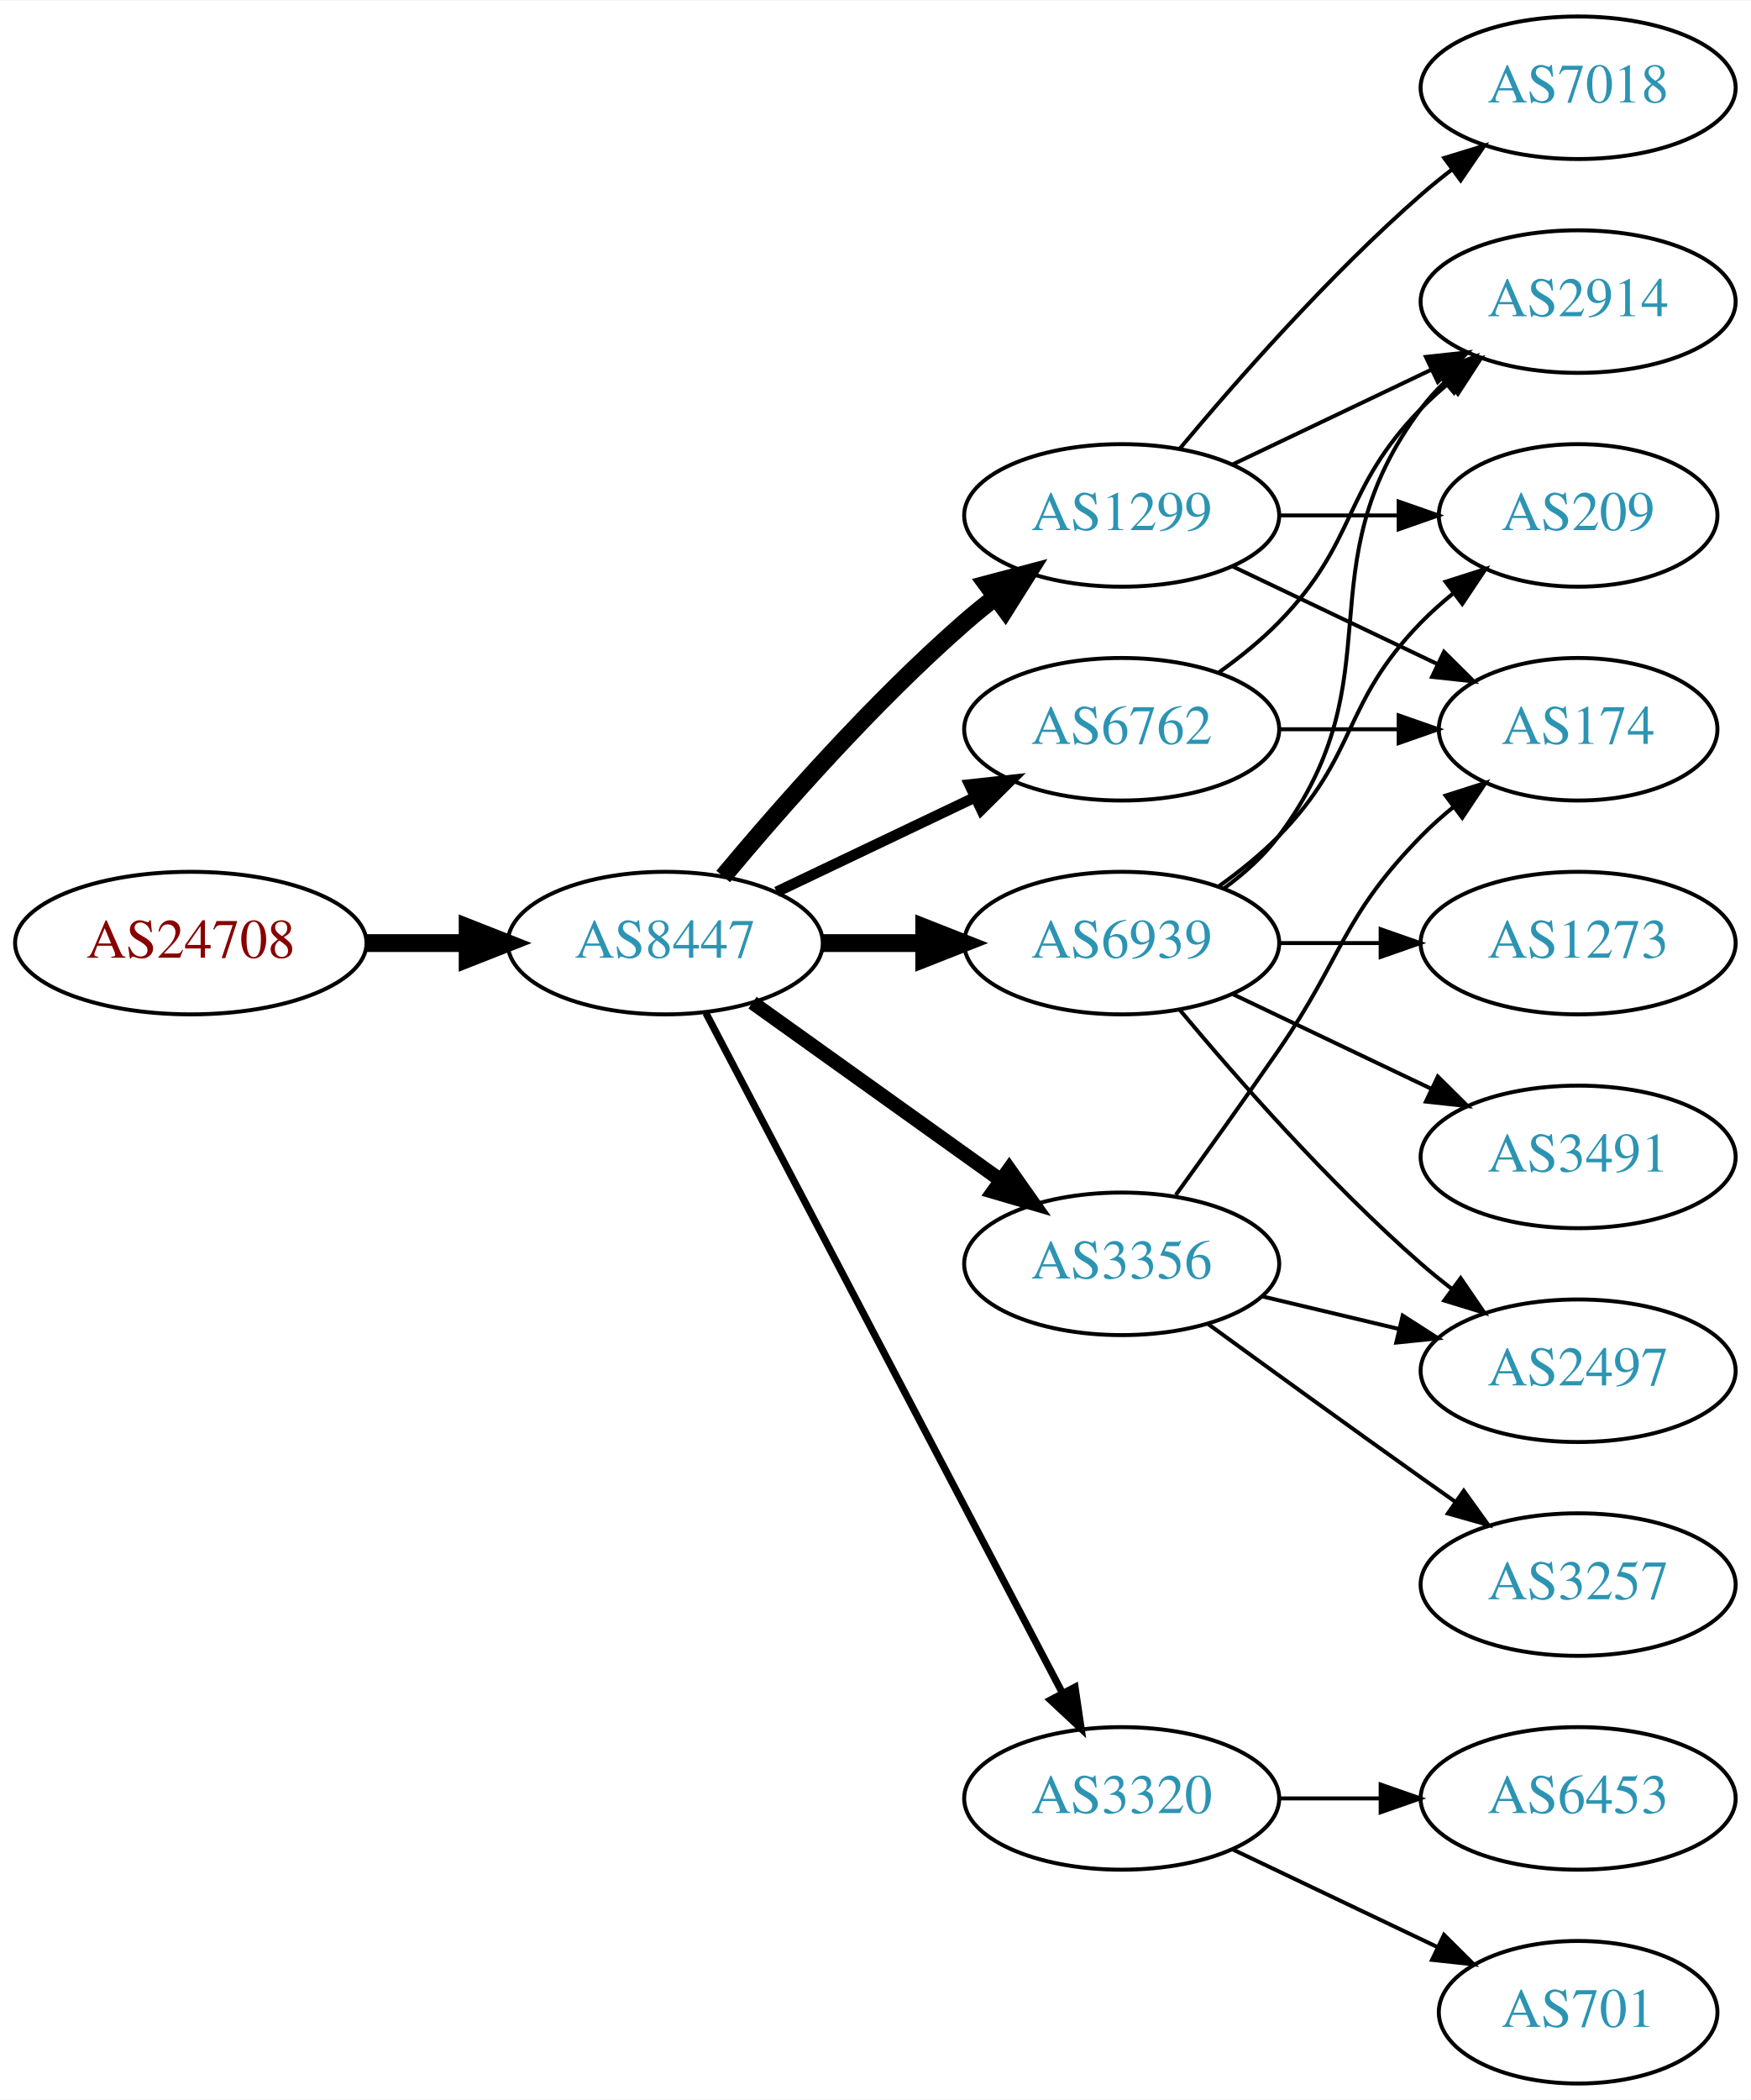
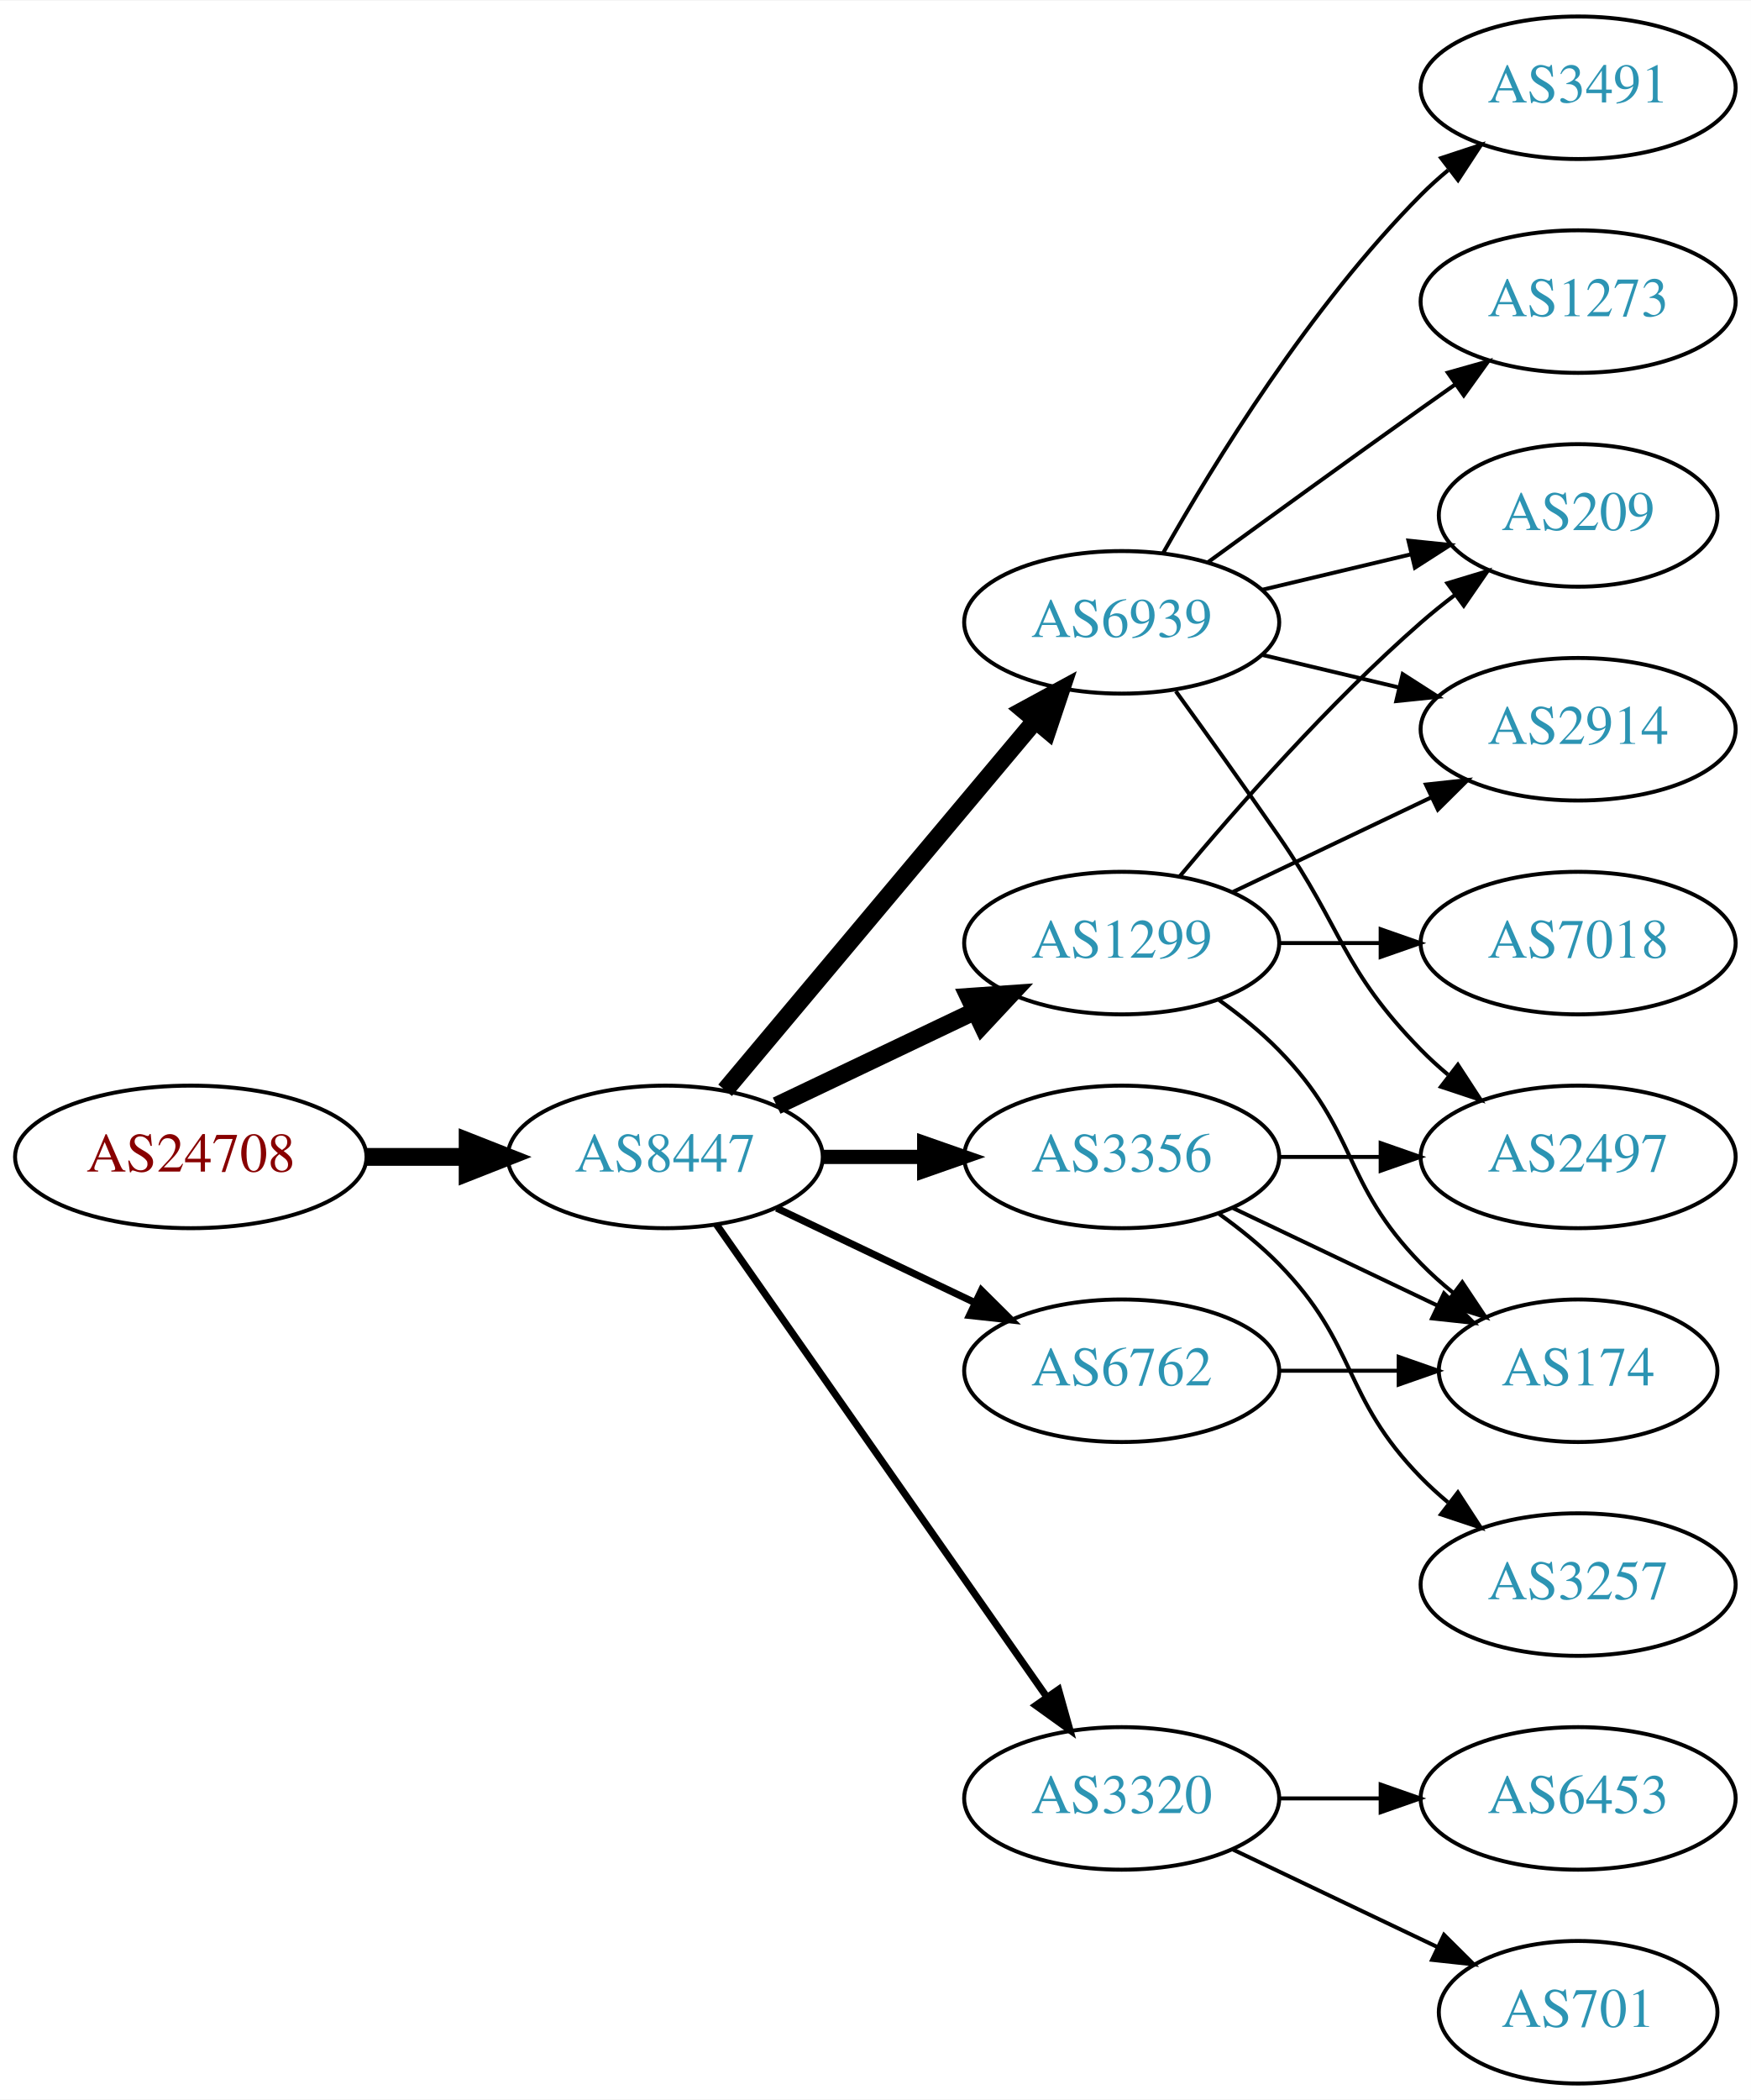
<svg xmlns="http://www.w3.org/2000/svg" xmlns:xlink="http://www.w3.org/1999/xlink" width="442pt" height="530pt" viewBox="0.00 0.00 442.27 530.00">
  <g id="graph0" class="graph" transform="scale(1 1) rotate(0) translate(4 526)">
    <polygon fill="white" stroke="none" points="-4,4 -4,-526 438.271,-526 438.271,4 -4,4" />
    <g id="node1" class="node">
      <g id="a_node1">
        <a xlink:href="/asn/24708" xlink:title="AS24708 ~ GRZ IT Center GmbH [AT]">
-           <ellipse fill="#ffffff" stroke="black" cx="44.196" cy="-288" rx="44.393" ry="18" />
-           <text text-anchor="middle" x="44.196" y="-284.3" font-family="Times,serif" font-size="14.00" fill="#880000">AS24708</text>
+           <ellipse fill="#ffffff" stroke="black" cx="44.196" cy="-234" rx="44.393" ry="18" />
+           <text text-anchor="middle" x="44.196" y="-230.3" font-family="Times,serif" font-size="14.00" fill="#880000">AS24708</text>
        </a>
      </g>
    </g>
    <g id="node2" class="node">
      <g id="a_node2">
        <a xlink:href="/asn/8447" xlink:title="AS8447 ~ A1 Telekom Austria AG [AT]">
-           <ellipse fill="#ffffff" stroke="black" cx="164.039" cy="-288" rx="39.794" ry="18" />
-           <text text-anchor="middle" x="164.039" y="-284.3" font-family="Times,serif" font-size="14.00" fill="#2c94b3">AS8447</text>
+           <ellipse fill="#ffffff" stroke="black" cx="164.039" cy="-234" rx="39.794" ry="18" />
+           <text text-anchor="middle" x="164.039" y="-230.3" font-family="Times,serif" font-size="14.00" fill="#2c94b3">AS8447</text>
        </a>
      </g>
    </g>
    <g id="edge1" class="edge">
-       <path fill="none" stroke="black" stroke-width="4.5" d="M88.407,-288C96.72,-288 105.482,-288 113.965,-288" />
-       <polygon fill="black" stroke="black" stroke-width="4.5" points="114.123,-291.938 124.123,-288 114.123,-284.063 114.123,-291.938" />
+       <path fill="none" stroke="black" stroke-width="4.5" d="M88.407,-234C96.72,-234 105.482,-234 113.965,-234" />
+       <polygon fill="black" stroke="black" stroke-width="4.5" points="114.123,-237.938 124.123,-234 114.123,-230.063 114.123,-237.938" />
    </g>
    <g id="node3" class="node">
      <g id="a_node3">
-         <a xlink:href="/asn/6762" xlink:title="AS6762 ~ TELECOM ITALIA SPARKLE S.p.A. [IT]">
-           <ellipse fill="#ffffff" stroke="black" cx="279.332" cy="-342" rx="39.794" ry="18" />
-           <text text-anchor="middle" x="279.332" y="-338.3" font-family="Times,serif" font-size="14.00" fill="#2c94b3">AS6762</text>
+         <a xlink:href="/asn/3356" xlink:title="AS3356 ~ Level 3 Parent, LLC [US]">
+           <ellipse fill="#ffffff" stroke="black" cx="279.332" cy="-234" rx="39.794" ry="18" />
+           <text text-anchor="middle" x="279.332" y="-230.3" font-family="Times,serif" font-size="14.00" fill="#2c94b3">AS3356</text>
        </a>
      </g>
    </g>
    <g id="edge2" class="edge">
-       <path fill="none" stroke="black" stroke-width="2.7" d="M192.175,-300.934C207.169,-308.081 225.99,-317.052 242.213,-324.785" />
-       <polygon fill="black" stroke="black" stroke-width="2.7" points="240.884,-328.028 251.417,-329.171 243.895,-321.709 240.884,-328.028" />
+       <path fill="none" stroke="black" stroke-width="3.6" d="M203.711,-234C211.914,-234 220.678,-234 229.21,-234" />
+       <polygon fill="black" stroke="black" stroke-width="3.6" points="229.449,-237.5 239.449,-234 229.449,-230.5 229.449,-237.5" />
    </g>
    <g id="node4" class="node">
      <g id="a_node4">
-         <a xlink:href="/asn/1299" xlink:title="AS1299 ~ Telia Carrier [EU]">
-           <ellipse fill="#ffffff" stroke="black" cx="279.332" cy="-396" rx="39.794" ry="18" />
-           <text text-anchor="middle" x="279.332" y="-392.3" font-family="Times,serif" font-size="14.00" fill="#2c94b3">AS1299</text>
-         </a>
-       </g>
-     </g>
-     <g id="edge3" class="edge">
-       <path fill="none" stroke="black" stroke-width="4.5" d="M178.669,-304.817C192.951,-321.929 216.498,-348.745 239.685,-369 242.151,-371.154 244.789,-373.294 247.487,-375.372" />
-       <polygon fill="black" stroke="black" stroke-width="4.5" points="245.252,-378.616 255.641,-381.37 249.919,-372.273 245.252,-378.616" />
-     </g>
-     <g id="node5" class="node">
-       <g id="a_node5">
-         <a xlink:href="/asn/3356" xlink:title="AS3356 ~ Level 3 Parent, LLC [US]">
-           <ellipse fill="#ffffff" stroke="black" cx="279.332" cy="-207" rx="39.794" ry="18" />
-           <text text-anchor="middle" x="279.332" y="-203.3" font-family="Times,serif" font-size="14.00" fill="#2c94b3">AS3356</text>
-         </a>
-       </g>
-     </g>
-     <g id="edge4" class="edge">
-       <path fill="none" stroke="black" stroke-width="3.6" d="M186.083,-272.954C203.697,-260.361 229.036,-242.245 248.701,-228.184" />
-       <polygon fill="black" stroke="black" stroke-width="3.6" points="250.917,-230.903 257.016,-222.24 246.845,-225.209 250.917,-230.903" />
-     </g>
-     <g id="node6" class="node">
-       <g id="a_node6">
-         <a xlink:href="/asn/6939" xlink:title="AS6939 ~ Hurricane Electric LLC [US]">
-           <ellipse fill="#ffffff" stroke="black" cx="279.332" cy="-288" rx="39.794" ry="18" />
-           <text text-anchor="middle" x="279.332" y="-284.3" font-family="Times,serif" font-size="14.00" fill="#2c94b3">AS6939</text>
-         </a>
-       </g>
-     </g>
-     <g id="edge5" class="edge">
-       <path fill="none" stroke="black" stroke-width="4.5" d="M203.711,-288C211.914,-288 220.678,-288 229.21,-288" />
-       <polygon fill="black" stroke="black" stroke-width="4.5" points="229.449,-291.938 239.449,-288 229.449,-284.063 229.449,-291.938" />
-     </g>
-     <g id="node7" class="node">
-       <g id="a_node7">
        <a xlink:href="/asn/3320" xlink:title="AS3320 ~ DTAG [DE]">
          <ellipse fill="#ffffff" stroke="black" cx="279.332" cy="-72" rx="39.794" ry="18" />
          <text text-anchor="middle" x="279.332" y="-68.3" font-family="Times,serif" font-size="14.00" fill="#2c94b3">AS3320</text>
        </a>
      </g>
    </g>
+     <g id="edge3" class="edge">
+       <path fill="none" stroke="black" stroke-width="1.8" d="M176.949,-216.969C196.871,-188.483 237.06,-131.015 260.41,-97.626" />
+       <polygon fill="black" stroke="black" stroke-width="1.8" points="263.377,-99.491 266.24,-89.29 257.641,-95.479 263.377,-99.491" />
+     </g>
+     <g id="node5" class="node">
+       <g id="a_node5">
+         <a xlink:href="/asn/6939" xlink:title="AS6939 ~ Hurricane Electric LLC [US]">
+           <ellipse fill="#ffffff" stroke="black" cx="279.332" cy="-369" rx="39.794" ry="18" />
+           <text text-anchor="middle" x="279.332" y="-365.3" font-family="Times,serif" font-size="14.00" fill="#2c94b3">AS6939</text>
+         </a>
+       </g>
+     </g>
+     <g id="edge4" class="edge">
+       <path fill="none" stroke="black" stroke-width="4.5" d="M179.158,-250.825C198.833,-274.269 234.637,-316.934 257.415,-344.076" />
+       <polygon fill="black" stroke="black" stroke-width="4.5" points="254.59,-346.834 264.034,-351.963 260.622,-341.772 254.59,-346.834" />
+     </g>
+     <g id="node6" class="node">
+       <g id="a_node6">
+         <a xlink:href="/asn/6762" xlink:title="AS6762 ~ TELECOM ITALIA SPARKLE S.p.A. [IT]">
+           <ellipse fill="#ffffff" stroke="black" cx="279.332" cy="-180" rx="39.794" ry="18" />
+           <text text-anchor="middle" x="279.332" y="-176.3" font-family="Times,serif" font-size="14.00" fill="#2c94b3">AS6762</text>
+         </a>
+       </g>
+     </g>
+     <g id="edge5" class="edge">
+       <path fill="none" stroke="black" stroke-width="1.8" d="M192.175,-221.066C207.169,-213.919 225.99,-204.948 242.213,-197.215" />
+       <polygon fill="black" stroke="black" stroke-width="1.8" points="243.895,-200.291 251.417,-192.829 240.884,-193.972 243.895,-200.291" />
+     </g>
+     <g id="node7" class="node">
+       <g id="a_node7">
+         <a xlink:href="/asn/1299" xlink:title="AS1299 ~ Telia Carrier [EU]">
+           <ellipse fill="#ffffff" stroke="black" cx="279.332" cy="-288" rx="39.794" ry="18" />
+           <text text-anchor="middle" x="279.332" y="-284.3" font-family="Times,serif" font-size="14.00" fill="#2c94b3">AS1299</text>
+         </a>
+       </g>
+     </g>
    <g id="edge6" class="edge">
-       <path fill="none" stroke="black" stroke-width="1.8" d="M174.31,-270.324C194.151,-232.495 240.829,-143.501 264.316,-98.722" />
-       <polygon fill="black" stroke="black" stroke-width="1.8" points="267.546,-100.099 269.091,-89.618 261.347,-96.848 267.546,-100.099" />
+       <path fill="none" stroke="black" stroke-width="4.5" d="M192.175,-246.934C207.169,-254.081 225.99,-263.052 242.213,-270.785" />
+       <polygon fill="black" stroke="black" stroke-width="4.5" points="240.695,-274.423 251.417,-275.171 244.084,-267.314 240.695,-274.423" />
+     </g>
+     <g id="node12" class="node">
+       <g id="a_node12">
+         <a xlink:href="/asn/2497" xlink:title="AS2497 ~ Internet Initiative Japan Inc. [JP]">
+           <ellipse fill="#ffffff" stroke="black" cx="394.625" cy="-234" rx="39.794" ry="18" />
+           <text text-anchor="middle" x="394.625" y="-230.3" font-family="Times,serif" font-size="14.00" fill="#2c94b3">AS2497</text>
+         </a>
+       </g>
+     </g>
+     <g id="edge19" class="edge">
+       <path fill="none" stroke="black" d="M319.004,-234C327.207,-234 335.971,-234 344.503,-234" />
+       <polygon fill="black" stroke="black" points="344.742,-237.5 354.742,-234 344.742,-230.5 344.742,-237.5" />
+     </g>
+     <g id="node15" class="node">
+       <g id="a_node15">
+         <a xlink:href="/asn/174" xlink:title="AS174 ~ Cogent Communications [US]">
+           <ellipse fill="#ffffff" stroke="black" cx="394.625" cy="-180" rx="35.194" ry="18" />
+           <text text-anchor="middle" x="394.625" y="-176.3" font-family="Times,serif" font-size="14.00" fill="#2c94b3">AS174</text>
+         </a>
+       </g>
+     </g>
+     <g id="edge20" class="edge">
+       <path fill="none" stroke="black" d="M307.468,-221.066C322.9,-213.71 342.385,-204.423 358.92,-196.541" />
+       <polygon fill="black" stroke="black" points="360.741,-199.551 368.262,-192.089 357.729,-193.232 360.741,-199.551" />
+     </g>
+     <g id="node17" class="node">
+       <g id="a_node17">
+         <a xlink:href="/asn/3257" xlink:title="AS3257 ~ GTT [DE]">
+           <ellipse fill="#ffffff" stroke="black" cx="394.625" cy="-126" rx="39.794" ry="18" />
+           <text text-anchor="middle" x="394.625" y="-122.3" font-family="Times,serif" font-size="14.00" fill="#2c94b3">AS3257</text>
+         </a>
+       </g>
+     </g>
+     <g id="edge18" class="edge">
+       <path fill="none" stroke="black" d="M303.926,-219.611C309.182,-215.852 314.513,-211.563 318.978,-207 339.151,-186.383 334.806,-173.617 354.978,-153 357.071,-150.861 359.354,-148.782 361.731,-146.79" />
+       <polygon fill="black" stroke="black" points="364.249,-149.268 370.031,-140.389 359.974,-143.725 364.249,-149.268" />
    </g>
    <g id="node8" class="node">
      <g id="a_node8">
-         <a xlink:href="/asn/2914" xlink:title="AS2914 ~ NTT America, Inc. [US]">
-           <ellipse fill="#ffffff" stroke="black" cx="394.625" cy="-450" rx="39.794" ry="18" />
-           <text text-anchor="middle" x="394.625" y="-446.3" font-family="Times,serif" font-size="14.00" fill="#2c94b3">AS2914</text>
-         </a>
-       </g>
-     </g>
-     <g id="edge15" class="edge">
-       <path fill="none" stroke="black" d="M303.926,-356.389C309.182,-360.148 314.513,-364.437 318.978,-369 339.151,-389.617 334.806,-402.383 354.978,-423 357.071,-425.139 359.354,-427.218 361.731,-429.21" />
-       <polygon fill="black" stroke="black" points="359.974,-432.275 370.031,-435.611 364.249,-426.732 359.974,-432.275" />
+         <a xlink:href="/asn/6453" xlink:title="AS6453 ~ TATA COMMUNICATIONS (AMERICA) INC [US]">
+           <ellipse fill="#ffffff" stroke="black" cx="394.625" cy="-72" rx="39.794" ry="18" />
+           <text text-anchor="middle" x="394.625" y="-68.3" font-family="Times,serif" font-size="14.00" fill="#2c94b3">AS6453</text>
+         </a>
+       </g>
+     </g>
+     <g id="edge7" class="edge">
+       <path fill="none" stroke="black" d="M319.004,-72C327.207,-72 335.971,-72 344.503,-72" />
+       <polygon fill="black" stroke="black" points="344.742,-75.5 354.742,-72 344.742,-68.5 344.742,-75.5" />
    </g>
    <g id="node9" class="node">
      <g id="a_node9">
-         <a xlink:href="/asn/174" xlink:title="AS174 ~ Cogent Communications [US]">
-           <ellipse fill="#ffffff" stroke="black" cx="394.625" cy="-342" rx="35.194" ry="18" />
-           <text text-anchor="middle" x="394.625" y="-338.3" font-family="Times,serif" font-size="14.00" fill="#2c94b3">AS174</text>
-         </a>
-       </g>
-     </g>
-     <g id="edge14" class="edge">
-       <path fill="none" stroke="black" d="M319.004,-342C328.709,-342 339.2,-342 349.163,-342" />
-       <polygon fill="black" stroke="black" points="349.299,-345.5 359.299,-342 349.299,-338.5 349.299,-345.5" />
-     </g>
-     <g id="edge7" class="edge">
-       <path fill="none" stroke="black" d="M307.468,-408.934C322.462,-416.081 341.283,-425.052 357.506,-432.785" />
-       <polygon fill="black" stroke="black" points="356.177,-436.028 366.71,-437.171 359.188,-429.709 356.177,-436.028" />
+         <a xlink:href="/asn/701" xlink:title="AS701 ~ UUNET [US]">
+           <ellipse fill="#ffffff" stroke="black" cx="394.625" cy="-18" rx="35.194" ry="18" />
+           <text text-anchor="middle" x="394.625" y="-14.3" font-family="Times,serif" font-size="14.00" fill="#2c94b3">AS701</text>
+         </a>
+       </g>
    </g>
    <g id="edge8" class="edge">
-       <path fill="none" stroke="black" d="M307.468,-383.066C322.9,-375.71 342.385,-366.423 358.92,-358.541" />
-       <polygon fill="black" stroke="black" points="360.741,-361.551 368.262,-354.089 357.729,-355.232 360.741,-361.551" />
+       <path fill="none" stroke="black" d="M307.468,-59.066C322.9,-51.71 342.385,-42.423 358.92,-34.541" />
+       <polygon fill="black" stroke="black" points="360.741,-37.551 368.262,-30.089 357.729,-31.232 360.741,-37.551" />
    </g>
    <g id="node10" class="node">
      <g id="a_node10">
-         <a xlink:href="/asn/7018" xlink:title="AS7018 ~ AT&amp;T Services, Inc. [US]">
-           <ellipse fill="#ffffff" stroke="black" cx="394.625" cy="-504" rx="39.794" ry="18" />
-           <text text-anchor="middle" x="394.625" y="-500.3" font-family="Times,serif" font-size="14.00" fill="#2c94b3">AS7018</text>
-         </a>
-       </g>
-     </g>
-     <g id="edge9" class="edge">
-       <path fill="none" stroke="black" d="M293.962,-412.817C308.244,-429.929 331.791,-456.745 354.978,-477 357.444,-479.154 360.082,-481.294 362.78,-483.372" />
-       <polygon fill="black" stroke="black" points="360.805,-486.264 370.934,-489.37 364.953,-480.625 360.805,-486.264" />
-     </g>
-     <g id="node11" class="node">
-       <g id="a_node11">
        <a xlink:href="/asn/209" xlink:title="AS209 ~ CenturyLink Communications, LLC [US]">
          <ellipse fill="#ffffff" stroke="black" cx="394.625" cy="-396" rx="35.194" ry="18" />
          <text text-anchor="middle" x="394.625" y="-392.3" font-family="Times,serif" font-size="14.00" fill="#2c94b3">AS209</text>
        </a>
      </g>
    </g>
+     <g id="edge9" class="edge">
+       <path fill="none" stroke="black" d="M314.939,-377.248C326.733,-380.058 340.038,-383.229 352.306,-386.153" />
+       <polygon fill="black" stroke="black" points="351.772,-389.624 362.311,-388.537 353.394,-382.814 351.772,-389.624" />
+     </g>
+     <g id="node11" class="node">
+       <g id="a_node11">
+         <a xlink:href="/asn/3491" xlink:title="AS3491 ~ PCCW Global, Inc. [US]">
+           <ellipse fill="#ffffff" stroke="black" cx="394.625" cy="-504" rx="39.794" ry="18" />
+           <text text-anchor="middle" x="394.625" y="-500.3" font-family="Times,serif" font-size="14.00" fill="#2c94b3">AS3491</text>
+         </a>
+       </g>
+     </g>
    <g id="edge10" class="edge">
-       <path fill="none" stroke="black" d="M319.004,-396C328.709,-396 339.2,-396 349.163,-396" />
-       <polygon fill="black" stroke="black" points="349.299,-399.5 359.299,-396 349.299,-392.5 349.299,-399.5" />
-     </g>
-     <g id="edge12" class="edge">
-       <path fill="none" stroke="black" d="M293.011,-224.406C300.626,-234.937 310.459,-248.67 318.978,-261 335.374,-284.731 334.806,-294.383 354.978,-315 357.457,-317.534 360.204,-319.983 363.056,-322.304" />
-       <polygon fill="black" stroke="black" points="361.148,-325.248 371.242,-328.468 365.359,-319.657 361.148,-325.248" />
-     </g>
-     <g id="node12" class="node">
-       <g id="a_node12">
-         <a xlink:href="/asn/2497" xlink:title="AS2497 ~ Internet Initiative Japan Inc. [JP]">
-           <ellipse fill="#ffffff" stroke="black" cx="394.625" cy="-180" rx="39.794" ry="18" />
-           <text text-anchor="middle" x="394.625" y="-176.3" font-family="Times,serif" font-size="14.00" fill="#2c94b3">AS2497</text>
-         </a>
-       </g>
+       <path fill="none" stroke="black" d="M289.791,-386.49C302.573,-409.096 327.005,-448.886 354.978,-477 357.089,-479.121 359.385,-481.188 361.77,-483.171" />
+       <polygon fill="black" stroke="black" points="360.023,-486.242 370.086,-489.556 364.286,-480.69 360.023,-486.242" />
    </g>
    <g id="edge11" class="edge">
-       <path fill="none" stroke="black" d="M314.939,-198.752C325.81,-196.162 337.964,-193.265 349.407,-190.538" />
-       <polygon fill="black" stroke="black" points="350.313,-193.92 359.229,-188.197 348.69,-187.111 350.313,-193.92" />
+       <path fill="none" stroke="black" d="M293.011,-351.594C300.626,-341.063 310.459,-327.33 318.978,-315 335.374,-291.269 334.806,-281.617 354.978,-261 357.071,-258.861 359.354,-256.782 361.731,-254.79" />
+       <polygon fill="black" stroke="black" points="364.249,-257.268 370.031,-248.389 359.974,-251.725 364.249,-257.268" />
    </g>
    <g id="node13" class="node">
      <g id="a_node13">
-         <a xlink:href="/asn/3257" xlink:title="AS3257 ~ GTT [DE]">
-           <ellipse fill="#ffffff" stroke="black" cx="394.625" cy="-126" rx="39.794" ry="18" />
-           <text text-anchor="middle" x="394.625" y="-122.3" font-family="Times,serif" font-size="14.00" fill="#2c94b3">AS3257</text>
-         </a>
-       </g>
-     </g>
-     <g id="edge13" class="edge">
-       <path fill="none" stroke="black" d="M301.18,-191.778C316.114,-180.909 336.727,-165.975 354.978,-153 357.799,-150.995 360.742,-148.915 363.69,-146.841" />
-       <polygon fill="black" stroke="black" points="365.736,-149.681 371.914,-141.074 361.717,-143.95 365.736,-149.681" />
-     </g>
-     <g id="edge20" class="edge">
-       <path fill="none" stroke="black" d="M305.262,-301.882C310.338,-305.611 315.256,-310.016 318.978,-315 349.249,-355.542 324.707,-382.458 354.978,-423 356.723,-425.336 358.73,-427.545 360.893,-429.617" />
-       <polygon fill="black" stroke="black" points="358.771,-432.405 368.694,-436.118 363.253,-427.027 358.771,-432.405" />
-     </g>
-     <g id="edge19" class="edge">
-       <path fill="none" stroke="black" d="M303.926,-302.389C309.182,-306.148 314.513,-310.437 318.978,-315 339.151,-335.617 334.806,-348.383 354.978,-369 357.457,-371.534 360.204,-373.983 363.056,-376.304" />
-       <polygon fill="black" stroke="black" points="361.148,-379.248 371.242,-382.468 365.359,-373.657 361.148,-379.248" />
-     </g>
-     <g id="edge18" class="edge">
-       <path fill="none" stroke="black" d="M293.962,-271.183C308.244,-254.071 331.791,-227.255 354.978,-207 357.444,-204.846 360.082,-202.706 362.78,-200.628" />
-       <polygon fill="black" stroke="black" points="364.953,-203.375 370.934,-194.63 360.805,-197.736 364.953,-203.375" />
+         <a xlink:href="/asn/1273" xlink:title="AS1273 ~ Vodafone Group PLC [EU]">
+           <ellipse fill="#ffffff" stroke="black" cx="394.625" cy="-450" rx="39.794" ry="18" />
+           <text text-anchor="middle" x="394.625" y="-446.3" font-family="Times,serif" font-size="14.00" fill="#2c94b3">AS1273</text>
+         </a>
+       </g>
+     </g>
+     <g id="edge12" class="edge">
+       <path fill="none" stroke="black" d="M301.18,-384.222C316.114,-395.091 336.727,-410.025 354.978,-423 357.799,-425.005 360.742,-427.085 363.69,-429.159" />
+       <polygon fill="black" stroke="black" points="361.717,-432.05 371.914,-434.926 365.736,-426.319 361.717,-432.05" />
    </g>
    <g id="node14" class="node">
      <g id="a_node14">
-         <a xlink:href="/asn/1273" xlink:title="AS1273 ~ Vodafone Group PLC [EU]">
+         <a xlink:href="/asn/2914" xlink:title="AS2914 ~ NTT America, Inc. [US]">
+           <ellipse fill="#ffffff" stroke="black" cx="394.625" cy="-342" rx="39.794" ry="18" />
+           <text text-anchor="middle" x="394.625" y="-338.3" font-family="Times,serif" font-size="14.00" fill="#2c94b3">AS2914</text>
+         </a>
+       </g>
+     </g>
+     <g id="edge13" class="edge">
+       <path fill="none" stroke="black" d="M314.939,-360.752C325.81,-358.162 337.964,-355.265 349.407,-352.538" />
+       <polygon fill="black" stroke="black" points="350.313,-355.92 359.229,-350.197 348.69,-349.111 350.313,-355.92" />
+     </g>
+     <g id="edge21" class="edge">
+       <path fill="none" stroke="black" d="M319.004,-180C328.709,-180 339.2,-180 349.163,-180" />
+       <polygon fill="black" stroke="black" points="349.299,-183.5 359.299,-180 349.299,-176.5 349.299,-183.5" />
+     </g>
+     <g id="edge16" class="edge">
+       <path fill="none" stroke="black" d="M293.962,-304.817C308.244,-321.929 331.791,-348.745 354.978,-369 357.648,-371.332 360.521,-373.648 363.451,-375.886" />
+       <polygon fill="black" stroke="black" points="361.602,-378.87 371.742,-381.939 365.729,-373.216 361.602,-378.87" />
+     </g>
+     <g id="edge14" class="edge">
+       <path fill="none" stroke="black" d="M307.468,-300.934C322.462,-308.081 341.283,-317.052 357.506,-324.785" />
+       <polygon fill="black" stroke="black" points="356.177,-328.028 366.71,-329.171 359.188,-321.709 356.177,-328.028" />
+     </g>
+     <g id="edge15" class="edge">
+       <path fill="none" stroke="black" d="M303.926,-273.611C309.182,-269.852 314.513,-265.563 318.978,-261 339.151,-240.383 334.806,-227.617 354.978,-207 357.457,-204.466 360.204,-202.017 363.056,-199.696" />
+       <polygon fill="black" stroke="black" points="365.359,-202.343 371.242,-193.532 361.148,-196.752 365.359,-202.343" />
+     </g>
+     <g id="node16" class="node">
+       <g id="a_node16">
+         <a xlink:href="/asn/7018" xlink:title="AS7018 ~ AT&amp;T Services, Inc. [US]">
          <ellipse fill="#ffffff" stroke="black" cx="394.625" cy="-288" rx="39.794" ry="18" />
-           <text text-anchor="middle" x="394.625" y="-284.3" font-family="Times,serif" font-size="14.00" fill="#2c94b3">AS1273</text>
-         </a>
-       </g>
-     </g>
-     <g id="edge16" class="edge">
+           <text text-anchor="middle" x="394.625" y="-284.3" font-family="Times,serif" font-size="14.00" fill="#2c94b3">AS7018</text>
+         </a>
+       </g>
+     </g>
+     <g id="edge17" class="edge">
      <path fill="none" stroke="black" d="M319.004,-288C327.207,-288 335.971,-288 344.503,-288" />
      <polygon fill="black" stroke="black" points="344.742,-291.5 354.742,-288 344.742,-284.5 344.742,-291.5" />
    </g>
-     <g id="node15" class="node">
-       <g id="a_node15">
-         <a xlink:href="/asn/3491" xlink:title="AS3491 ~ PCCW Global, Inc. [US]">
-           <ellipse fill="#ffffff" stroke="black" cx="394.625" cy="-234" rx="39.794" ry="18" />
-           <text text-anchor="middle" x="394.625" y="-230.3" font-family="Times,serif" font-size="14.00" fill="#2c94b3">AS3491</text>
-         </a>
-       </g>
-     </g>
-     <g id="edge17" class="edge">
-       <path fill="none" stroke="black" d="M307.468,-275.066C322.462,-267.919 341.283,-258.948 357.506,-251.215" />
-       <polygon fill="black" stroke="black" points="359.188,-254.291 366.71,-246.829 356.177,-247.972 359.188,-254.291" />
-     </g>
-     <g id="node16" class="node">
-       <g id="a_node16">
-         <a xlink:href="/asn/6453" xlink:title="AS6453 ~ TATA COMMUNICATIONS (AMERICA) INC [US]">
-           <ellipse fill="#ffffff" stroke="black" cx="394.625" cy="-72" rx="39.794" ry="18" />
-           <text text-anchor="middle" x="394.625" y="-68.3" font-family="Times,serif" font-size="14.00" fill="#2c94b3">AS6453</text>
-         </a>
-       </g>
-     </g>
-     <g id="edge21" class="edge">
-       <path fill="none" stroke="black" d="M319.004,-72C327.207,-72 335.971,-72 344.503,-72" />
-       <polygon fill="black" stroke="black" points="344.742,-75.5 354.742,-72 344.742,-68.5 344.742,-75.5" />
-     </g>
-     <g id="node17" class="node">
-       <g id="a_node17">
-         <a xlink:href="/asn/701" xlink:title="AS701 ~ UUNET [US]">
-           <ellipse fill="#ffffff" stroke="black" cx="394.625" cy="-18" rx="35.194" ry="18" />
-           <text text-anchor="middle" x="394.625" y="-14.3" font-family="Times,serif" font-size="14.00" fill="#2c94b3">AS701</text>
-         </a>
-       </g>
-     </g>
-     <g id="edge22" class="edge">
-       <path fill="none" stroke="black" d="M307.468,-59.066C322.9,-51.71 342.385,-42.423 358.92,-34.541" />
-       <polygon fill="black" stroke="black" points="360.741,-37.551 368.262,-30.089 357.729,-31.232 360.741,-37.551" />
-     </g>
  </g>
</svg>
